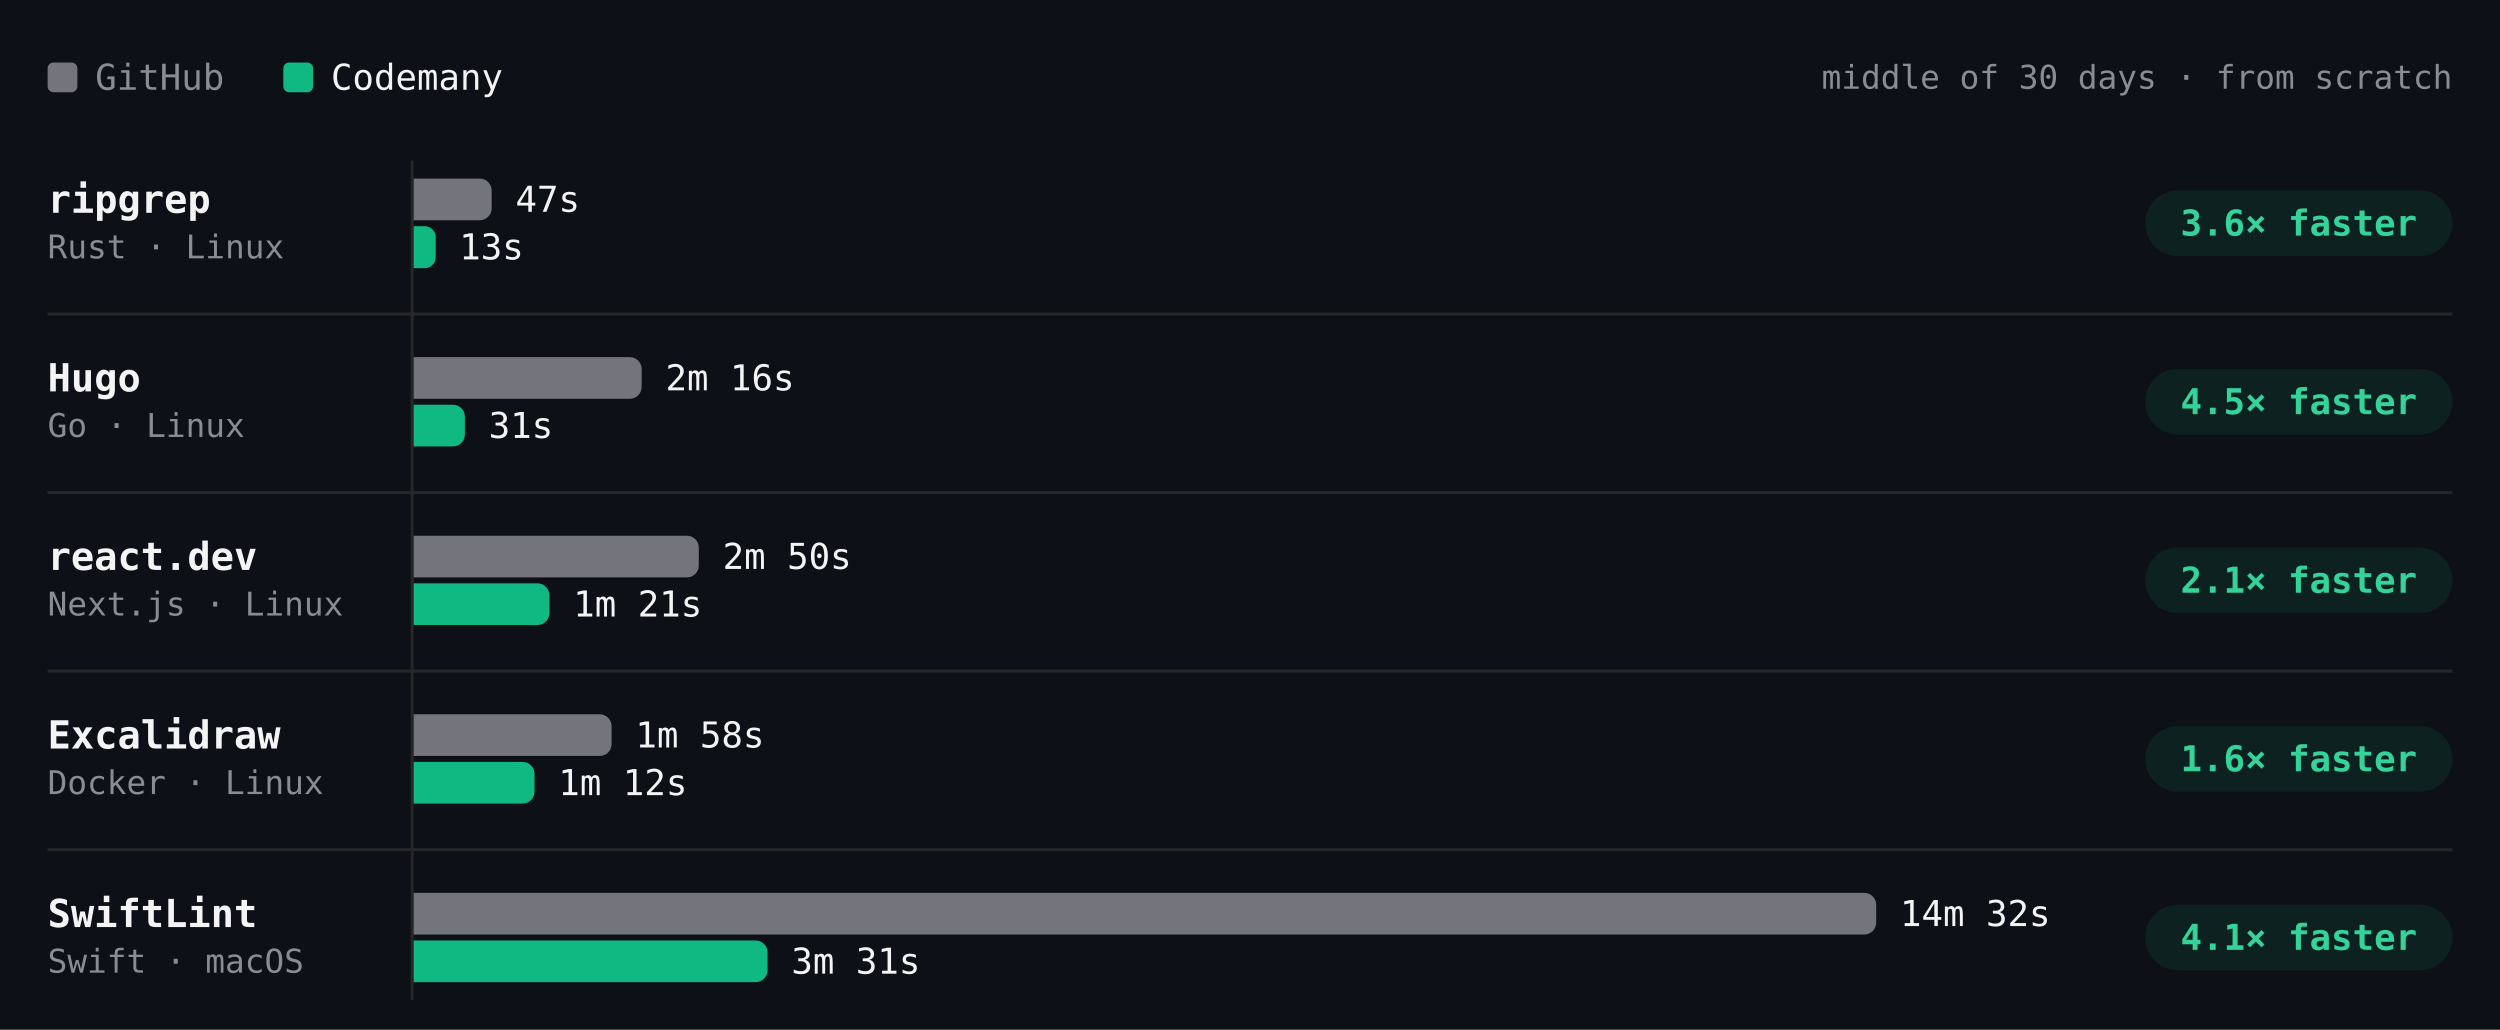
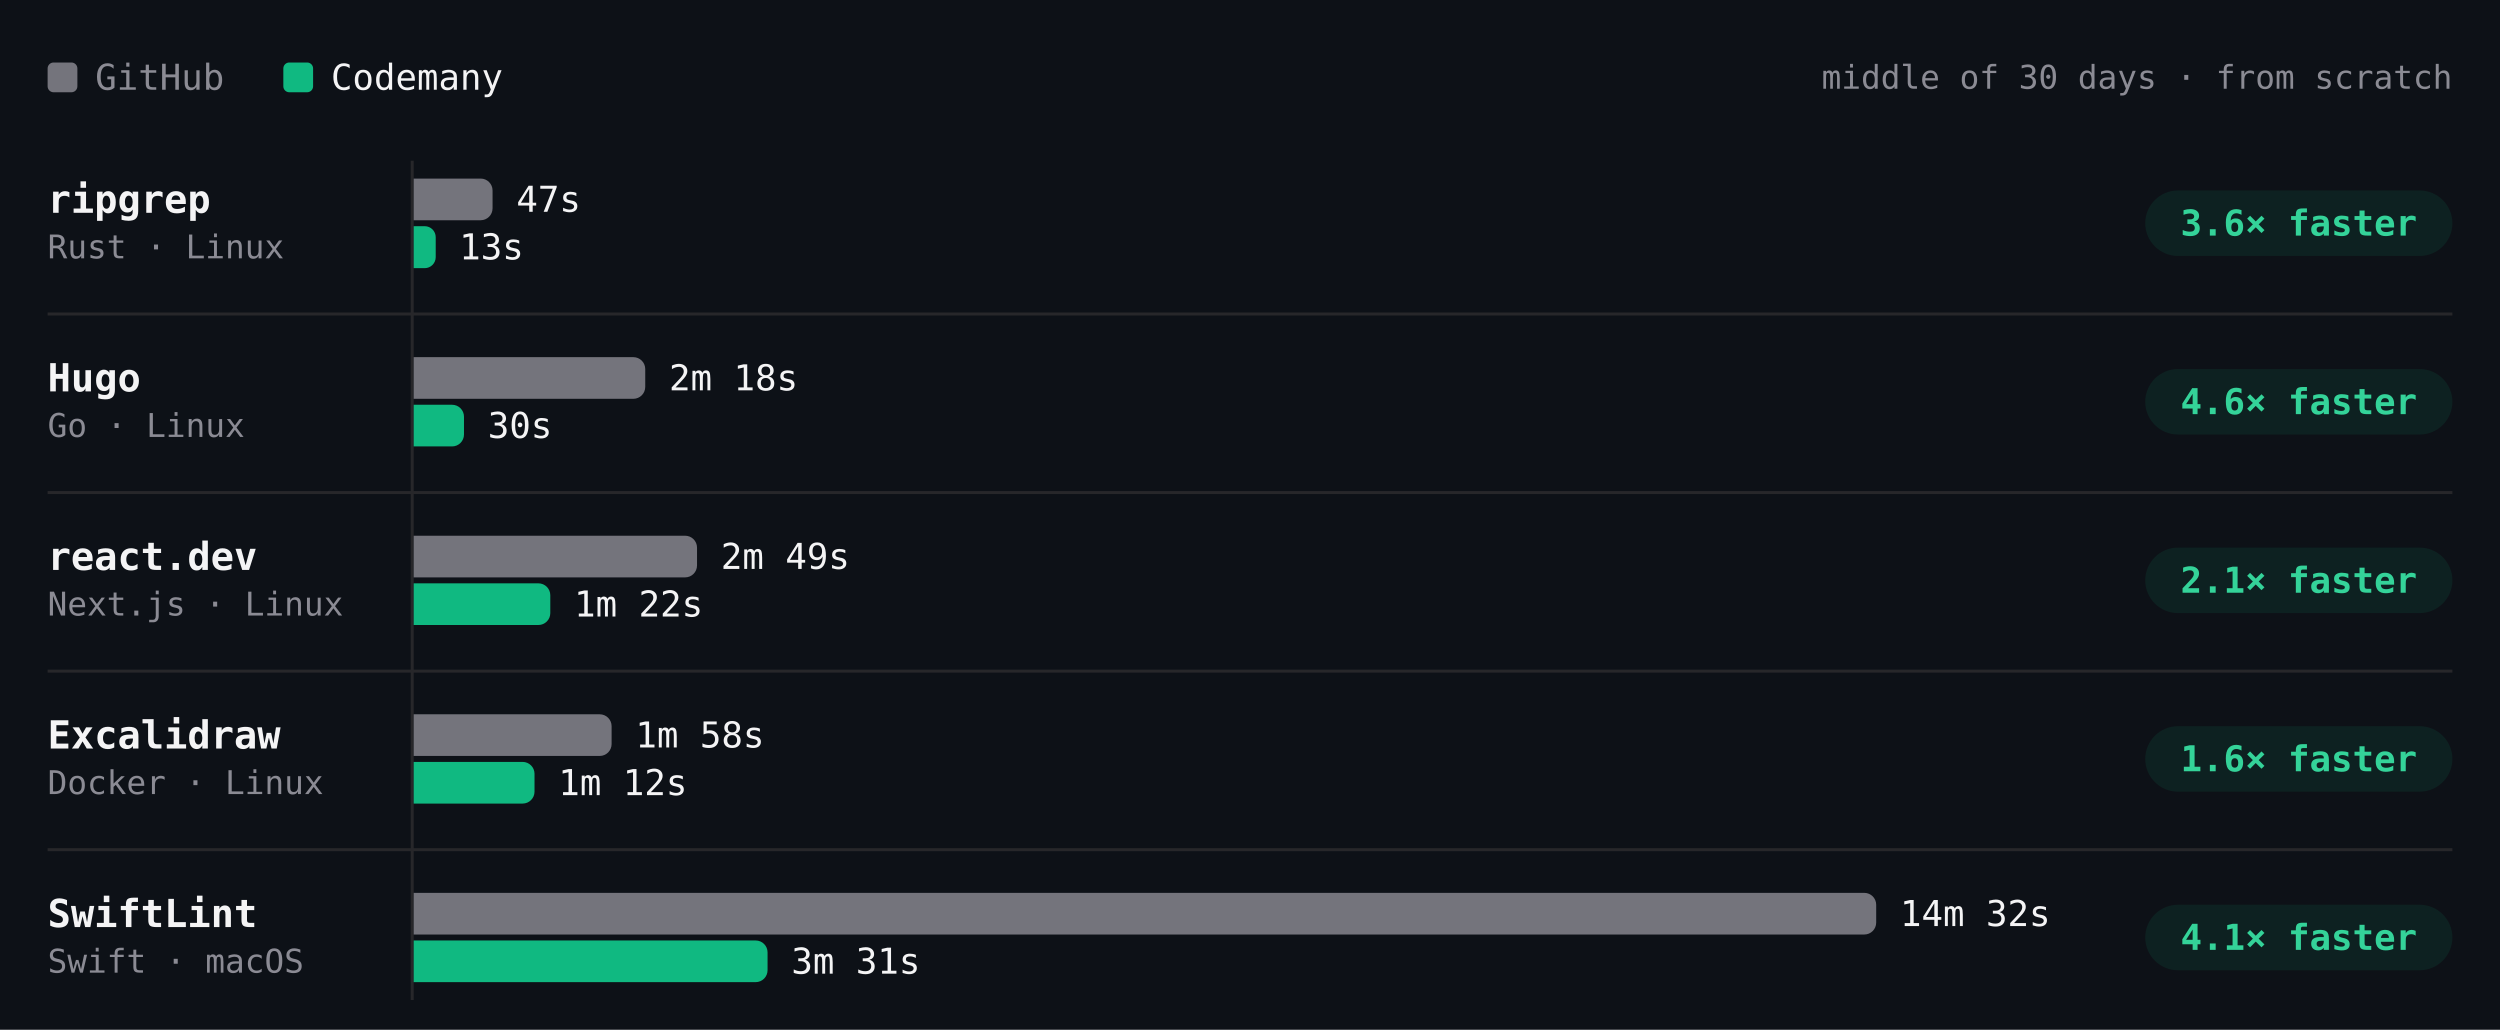
- <svg xmlns="http://www.w3.org/2000/svg" viewBox="0 0 840 346" width="840" height="346" role="img" aria-label="Build time per project, middle of 30 days · from scratch. ripgrep: GitHub 47s, Codemany 13s, 3.6× faster; Hugo: GitHub 2m 16s, Codemany 31s, 4.5× faster; react.dev: GitHub 2m 50s, Codemany 1m 21s, 2.1× faster; Excalidraw: GitHub 1m 58s, Codemany 1m 12s, 1.6× faster; SwiftLint: GitHub 14m 32s, Codemany 3m 31s, 4.1× faster." font-family="'JetBrains Mono', ui-monospace, SFMono-Regular, Menlo, monospace" style="max-width:100%;height:auto;font-variant-numeric:tabular-nums">
+ <svg xmlns="http://www.w3.org/2000/svg" viewBox="0 0 840 346" width="840" height="346" role="img" aria-label="Build time per project, middle of 30 days · from scratch. ripgrep: GitHub 47s, Codemany 13s, 3.6× faster; Hugo: GitHub 2m 18s, Codemany 30s, 4.6× faster; react.dev: GitHub 2m 49s, Codemany 1m 22s, 2.1× faster; Excalidraw: GitHub 1m 58s, Codemany 1m 12s, 1.6× faster; SwiftLint: GitHub 14m 32s, Codemany 3m 31s, 4.1× faster." font-family="'JetBrains Mono', ui-monospace, SFMono-Regular, Menlo, monospace" style="max-width:100%;height:auto;font-variant-numeric:tabular-nums">
  <rect width="840" height="346" fill="#0d1117" />
  <rect x="16" y="21" width="10" height="10" rx="2" fill="#74747c" />
  <text x="32" y="26" font-size="12" fill="#8b8b94" dominant-baseline="central">GitHub</text>
  <rect x="95.2" y="21" width="10" height="10" rx="2" fill="#10b981" />
  <text x="111.2" y="26" font-size="12" fill="#f4f4f5" dominant-baseline="central">Codemany</text>
  <text x="824" y="26" font-size="11" fill="#8b8b94" text-anchor="end" dominant-baseline="central">middle of 30 days · from scratch</text>
  <path d="M138.5 54L138.5 336" stroke="#27272a" stroke-width="1" fill="none" />
  <text x="16" y="67" font-size="13" fill="#f4f4f5" font-weight="600" dominant-baseline="central">ripgrep</text>
  <text x="16" y="83" font-size="11" fill="#8b8b94" dominant-baseline="central">Rust · Linux</text>
-   <g class="bench-mark" data-tip="ripgrep · GitHub · 47s · middle of 22 runs" data-href="https://github.com/codemanyhq/bench-private/actions/runs/45210598924/job/137818121560" style="cursor:pointer">
+   <g class="bench-mark" data-tip="ripgrep · GitHub · 47s · middle of 23 runs" data-href="https://github.com/codemanyhq/bench-private/actions/runs/45429998464/job/138572430333" style="cursor:pointer">
    <rect x="139" y="59" width="549.8" height="16" fill="#0d1117" fill-opacity="0" />
-     <path d="M139 60h22.2a4 4 0 0 1 4 4v6a4 4 0 0 1 -4 4h-22.2z" fill="#74747c" />
-     <text x="173.2" y="67" font-size="12" fill="#f4f4f5" dominant-baseline="central">47s</text>
+     <path d="M139 60h22.5a4 4 0 0 1 4 4v6a4 4 0 0 1 -4 4h-22.5z" fill="#74747c" />
+     <text x="173.5" y="67" font-size="12" fill="#f4f4f5" dominant-baseline="central">47s</text>
  </g>
-   <g class="bench-mark" data-tip="ripgrep · Codemany · 13s · middle of 22 runs" data-href="https://github.com/codemanyhq/bench/actions/runs/45177778022/job/137703467517" style="cursor:pointer">
+   <g class="bench-mark" data-tip="ripgrep · Codemany · 13s · middle of 23 runs" data-href="https://github.com/codemanyhq/bench/actions/runs/45406778542/job/138489585064" style="cursor:pointer">
    <rect x="139" y="75" width="549.8" height="16" fill="#0d1117" fill-opacity="0" />
    <path d="M139 76h3.7a3.7 3.7 0 0 1 3.7 3.7v6.7a3.7 3.7 0 0 1 -3.7 3.7h-3.7z" fill="#10b981" />
    <text x="154.3" y="83" font-size="12" fill="#f4f4f5" dominant-baseline="central">13s</text>
  </g>
  <rect x="720.8" y="64" width="103.2" height="22" rx="11" fill="rgba(16,185,129,0.10)" />
  <text x="772.4" y="75" font-size="12" fill="#34d399" font-weight="600" text-anchor="middle" dominant-baseline="central">3.6× faster</text>
  <text x="16" y="127" font-size="13" fill="#f4f4f5" font-weight="600" dominant-baseline="central">Hugo</text>
  <text x="16" y="143" font-size="11" fill="#8b8b94" dominant-baseline="central">Go · Linux</text>
-   <g class="bench-mark" data-tip="Hugo · GitHub · 2m 16s · middle of 22 runs" data-href="https://github.com/codemanyhq/bench-private/actions/runs/45210598924/job/137818121610" style="cursor:pointer">
+   <g class="bench-mark" data-tip="Hugo · GitHub · 2m 18s · middle of 23 runs" data-href="https://github.com/codemanyhq/bench-private/actions/runs/45429998464/job/138572430377" style="cursor:pointer">
    <rect x="139" y="119" width="549.8" height="16" fill="#0d1117" fill-opacity="0" />
-     <path d="M139 120h72.6a4 4 0 0 1 4 4v6a4 4 0 0 1 -4 4h-72.6z" fill="#74747c" />
-     <text x="223.6" y="127" font-size="12" fill="#f4f4f5" dominant-baseline="central">2m 16s</text>
+     <path d="M139 120h73.8a4 4 0 0 1 4 4v6a4 4 0 0 1 -4 4h-73.8z" fill="#74747c" />
+     <text x="224.8" y="127" font-size="12" fill="#f4f4f5" dominant-baseline="central">2m 18s</text>
  </g>
-   <g class="bench-mark" data-tip="Hugo · Codemany · 31s · middle of 22 runs" data-href="https://github.com/codemanyhq/bench/actions/runs/45177778022/job/137703467493" style="cursor:pointer">
+   <g class="bench-mark" data-tip="Hugo · Codemany · 30s · middle of 23 runs" data-href="https://github.com/codemanyhq/bench/actions/runs/45406778542/job/138489585186" style="cursor:pointer">
    <rect x="139" y="135" width="549.8" height="16" fill="#0d1117" fill-opacity="0" />
-     <path d="M139 136h13.2a4 4 0 0 1 4 4v6a4 4 0 0 1 -4 4h-13.2z" fill="#10b981" />
-     <text x="164.2" y="143" font-size="12" fill="#f4f4f5" dominant-baseline="central">31s</text>
+     <path d="M139 136h12.9a4 4 0 0 1 4 4v6a4 4 0 0 1 -4 4h-12.9z" fill="#10b981" />
+     <text x="163.9" y="143" font-size="12" fill="#f4f4f5" dominant-baseline="central">30s</text>
  </g>
  <rect x="720.8" y="124" width="103.2" height="22" rx="11" fill="rgba(16,185,129,0.10)" />
-   <text x="772.4" y="135" font-size="12" fill="#34d399" font-weight="600" text-anchor="middle" dominant-baseline="central">4.5× faster</text>
+   <text x="772.4" y="135" font-size="12" fill="#34d399" font-weight="600" text-anchor="middle" dominant-baseline="central">4.6× faster</text>
  <path d="M16 105.5L824 105.5" stroke="#27272a" stroke-width="1" fill="none" />
  <text x="16" y="187" font-size="13" fill="#f4f4f5" font-weight="600" dominant-baseline="central">react.dev</text>
  <text x="16" y="203" font-size="11" fill="#8b8b94" dominant-baseline="central">Next.js · Linux</text>
-   <g class="bench-mark" data-tip="react.dev · GitHub · 2m 50s · middle of 21 runs" data-href="https://github.com/codemanyhq/bench-private/actions/runs/45210598924/job/137818121694" style="cursor:pointer">
+   <g class="bench-mark" data-tip="react.dev · GitHub · 2m 49s · middle of 22 runs" data-href="https://github.com/codemanyhq/bench-private/actions/runs/45429998464/job/138572430448" style="cursor:pointer">
    <rect x="139" y="179" width="549.8" height="16" fill="#0d1117" fill-opacity="0" />
-     <path d="M139 180h91.8a4 4 0 0 1 4 4v6a4 4 0 0 1 -4 4h-91.8z" fill="#74747c" />
-     <text x="242.8" y="187" font-size="12" fill="#f4f4f5" dominant-baseline="central">2m 50s</text>
+     <path d="M139 180h91.2a4 4 0 0 1 4 4v6a4 4 0 0 1 -4 4h-91.2z" fill="#74747c" />
+     <text x="242.2" y="187" font-size="12" fill="#f4f4f5" dominant-baseline="central">2m 49s</text>
  </g>
-   <g class="bench-mark" data-tip="react.dev · Codemany · 1m 21s · middle of 21 runs" data-href="https://github.com/codemanyhq/bench/actions/runs/45177778022/job/137703467322" style="cursor:pointer">
+   <g class="bench-mark" data-tip="react.dev · Codemany · 1m 22s · middle of 22 runs" data-href="https://github.com/codemanyhq/bench/actions/runs/45406778542/job/138489585364" style="cursor:pointer">
    <rect x="139" y="195" width="549.8" height="16" fill="#0d1117" fill-opacity="0" />
-     <path d="M139 196h41.6a4 4 0 0 1 4 4v6a4 4 0 0 1 -4 4h-41.6z" fill="#10b981" />
-     <text x="192.6" y="203" font-size="12" fill="#f4f4f5" dominant-baseline="central">1m 21s</text>
+     <path d="M139 196h41.9a4 4 0 0 1 4 4v6a4 4 0 0 1 -4 4h-41.9z" fill="#10b981" />
+     <text x="192.9" y="203" font-size="12" fill="#f4f4f5" dominant-baseline="central">1m 22s</text>
  </g>
  <rect x="720.8" y="184" width="103.2" height="22" rx="11" fill="rgba(16,185,129,0.10)" />
  <text x="772.4" y="195" font-size="12" fill="#34d399" font-weight="600" text-anchor="middle" dominant-baseline="central">2.1× faster</text>
  <path d="M16 165.5L824 165.5" stroke="#27272a" stroke-width="1" fill="none" />
  <text x="16" y="247" font-size="13" fill="#f4f4f5" font-weight="600" dominant-baseline="central">Excalidraw</text>
  <text x="16" y="263" font-size="11" fill="#8b8b94" dominant-baseline="central">Docker · Linux</text>
  <g class="bench-mark" data-tip="Excalidraw · GitHub · 1m 58s · middle of 17 runs" data-href="https://github.com/codemanyhq/bench-private/actions/runs/44749120224/job/136332219942" style="cursor:pointer">
    <rect x="139" y="239" width="549.8" height="16" fill="#0d1117" fill-opacity="0" />
    <path d="M139 240h62.5a4 4 0 0 1 4 4v6a4 4 0 0 1 -4 4h-62.5z" fill="#74747c" />
    <text x="213.5" y="247" font-size="12" fill="#f4f4f5" dominant-baseline="central">1m 58s</text>
  </g>
  <g class="bench-mark" data-tip="Excalidraw · Codemany · 1m 12s · middle of 17 runs" data-href="https://github.com/codemanyhq/bench/actions/runs/44729832727/job/136288952365" style="cursor:pointer">
    <rect x="139" y="255" width="549.8" height="16" fill="#0d1117" fill-opacity="0" />
    <path d="M139 256h36.6a4 4 0 0 1 4 4v6a4 4 0 0 1 -4 4h-36.6z" fill="#10b981" />
    <text x="187.6" y="263" font-size="12" fill="#f4f4f5" dominant-baseline="central">1m 12s</text>
  </g>
  <rect x="720.8" y="244" width="103.2" height="22" rx="11" fill="rgba(16,185,129,0.10)" />
  <text x="772.4" y="255" font-size="12" fill="#34d399" font-weight="600" text-anchor="middle" dominant-baseline="central">1.6× faster</text>
  <path d="M16 225.5L824 225.5" stroke="#27272a" stroke-width="1" fill="none" />
  <text x="16" y="307" font-size="13" fill="#f4f4f5" font-weight="600" dominant-baseline="central">SwiftLint</text>
  <text x="16" y="323" font-size="11" fill="#8b8b94" dominant-baseline="central">Swift · macOS</text>
  <g class="bench-mark" data-tip="SwiftLint · GitHub · 14m 32s · middle of 43 runs" data-href="https://github.com/codemanyhq/bench/actions/runs/45406778542/job/138489584910" style="cursor:pointer">
    <rect x="139" y="299" width="549.8" height="16" fill="#0d1117" fill-opacity="0" />
    <path d="M139 300h487.4a4 4 0 0 1 4 4v6a4 4 0 0 1 -4 4h-487.4z" fill="#74747c" />
    <text x="638.4" y="307" font-size="12" fill="#f4f4f5" dominant-baseline="central">14m 32s</text>
  </g>
  <g class="bench-mark" data-tip="SwiftLint · Codemany · 3m 31s · middle of 43 runs" data-href="https://github.com/codemanyhq/bench/actions/runs/45406778542/job/138489584660" style="cursor:pointer">
    <rect x="139" y="315" width="549.8" height="16" fill="#0d1117" fill-opacity="0" />
    <path d="M139 316h114.9a4 4 0 0 1 4 4v6a4 4 0 0 1 -4 4h-114.9z" fill="#10b981" />
    <text x="265.9" y="323" font-size="12" fill="#f4f4f5" dominant-baseline="central">3m 31s</text>
  </g>
  <rect x="720.8" y="304" width="103.2" height="22" rx="11" fill="rgba(16,185,129,0.10)" />
  <text x="772.4" y="315" font-size="12" fill="#34d399" font-weight="600" text-anchor="middle" dominant-baseline="central">4.1× faster</text>
  <path d="M16 285.5L824 285.5" stroke="#27272a" stroke-width="1" fill="none" />
</svg>
